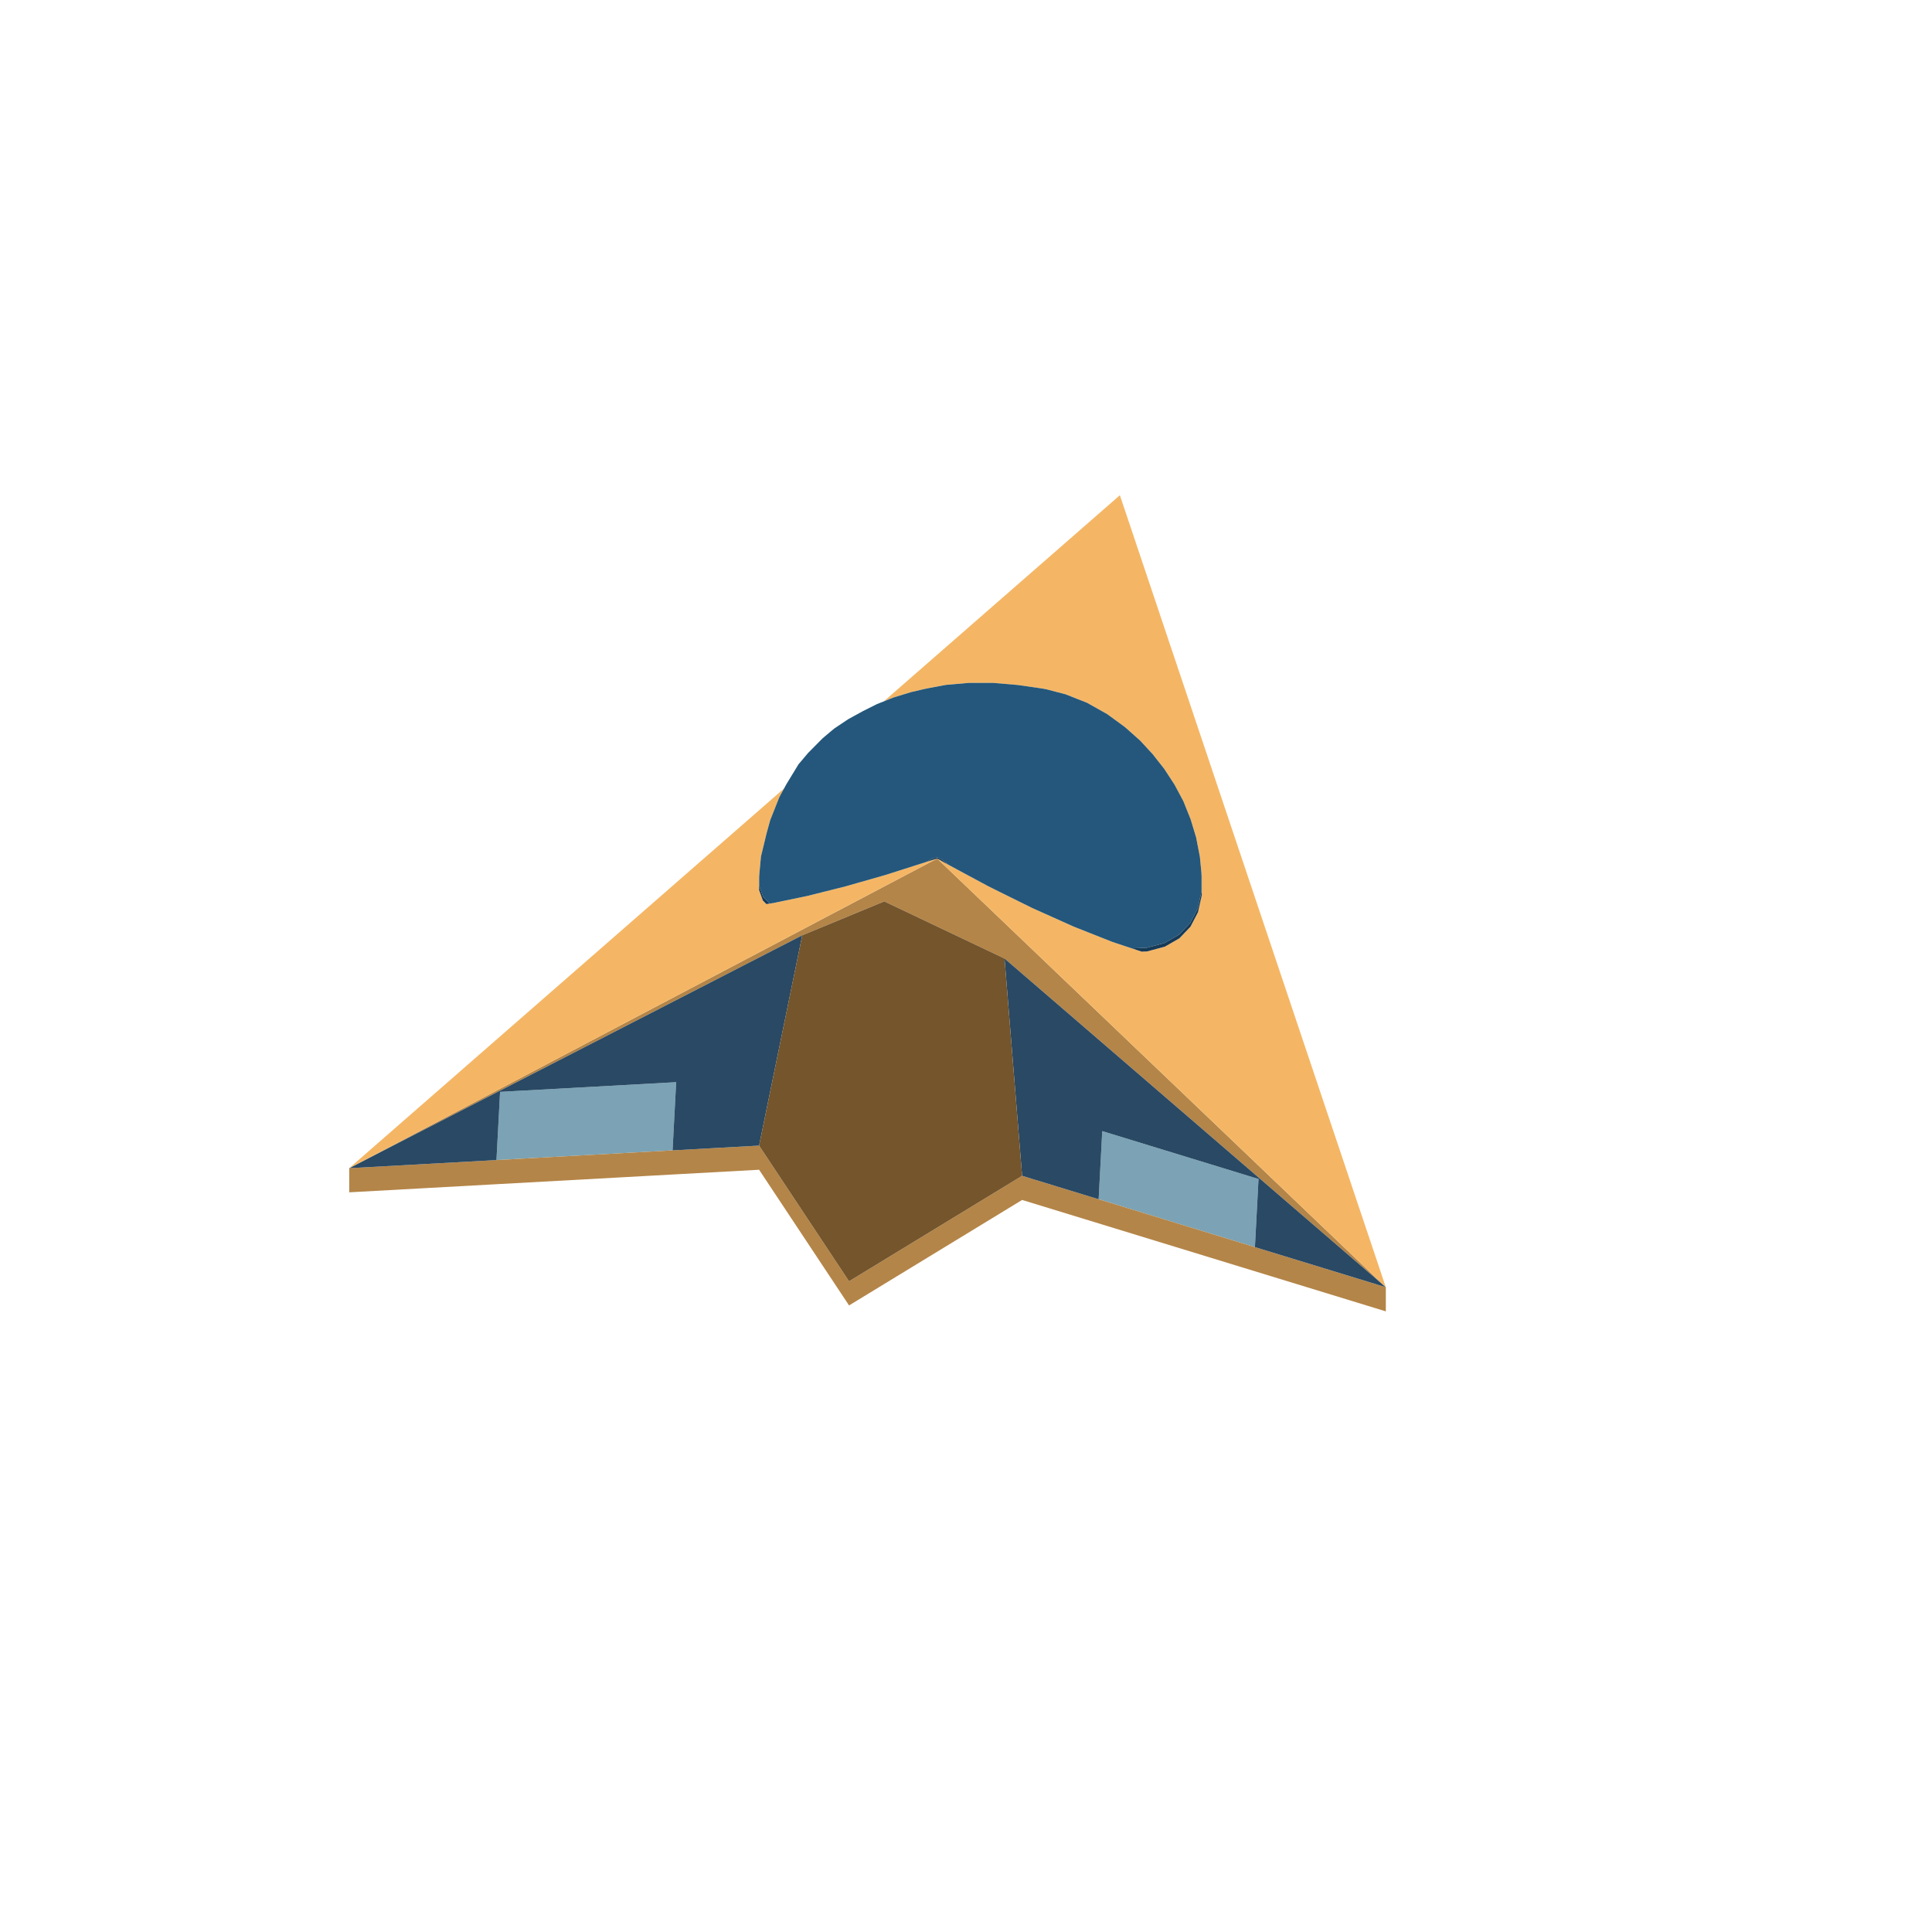
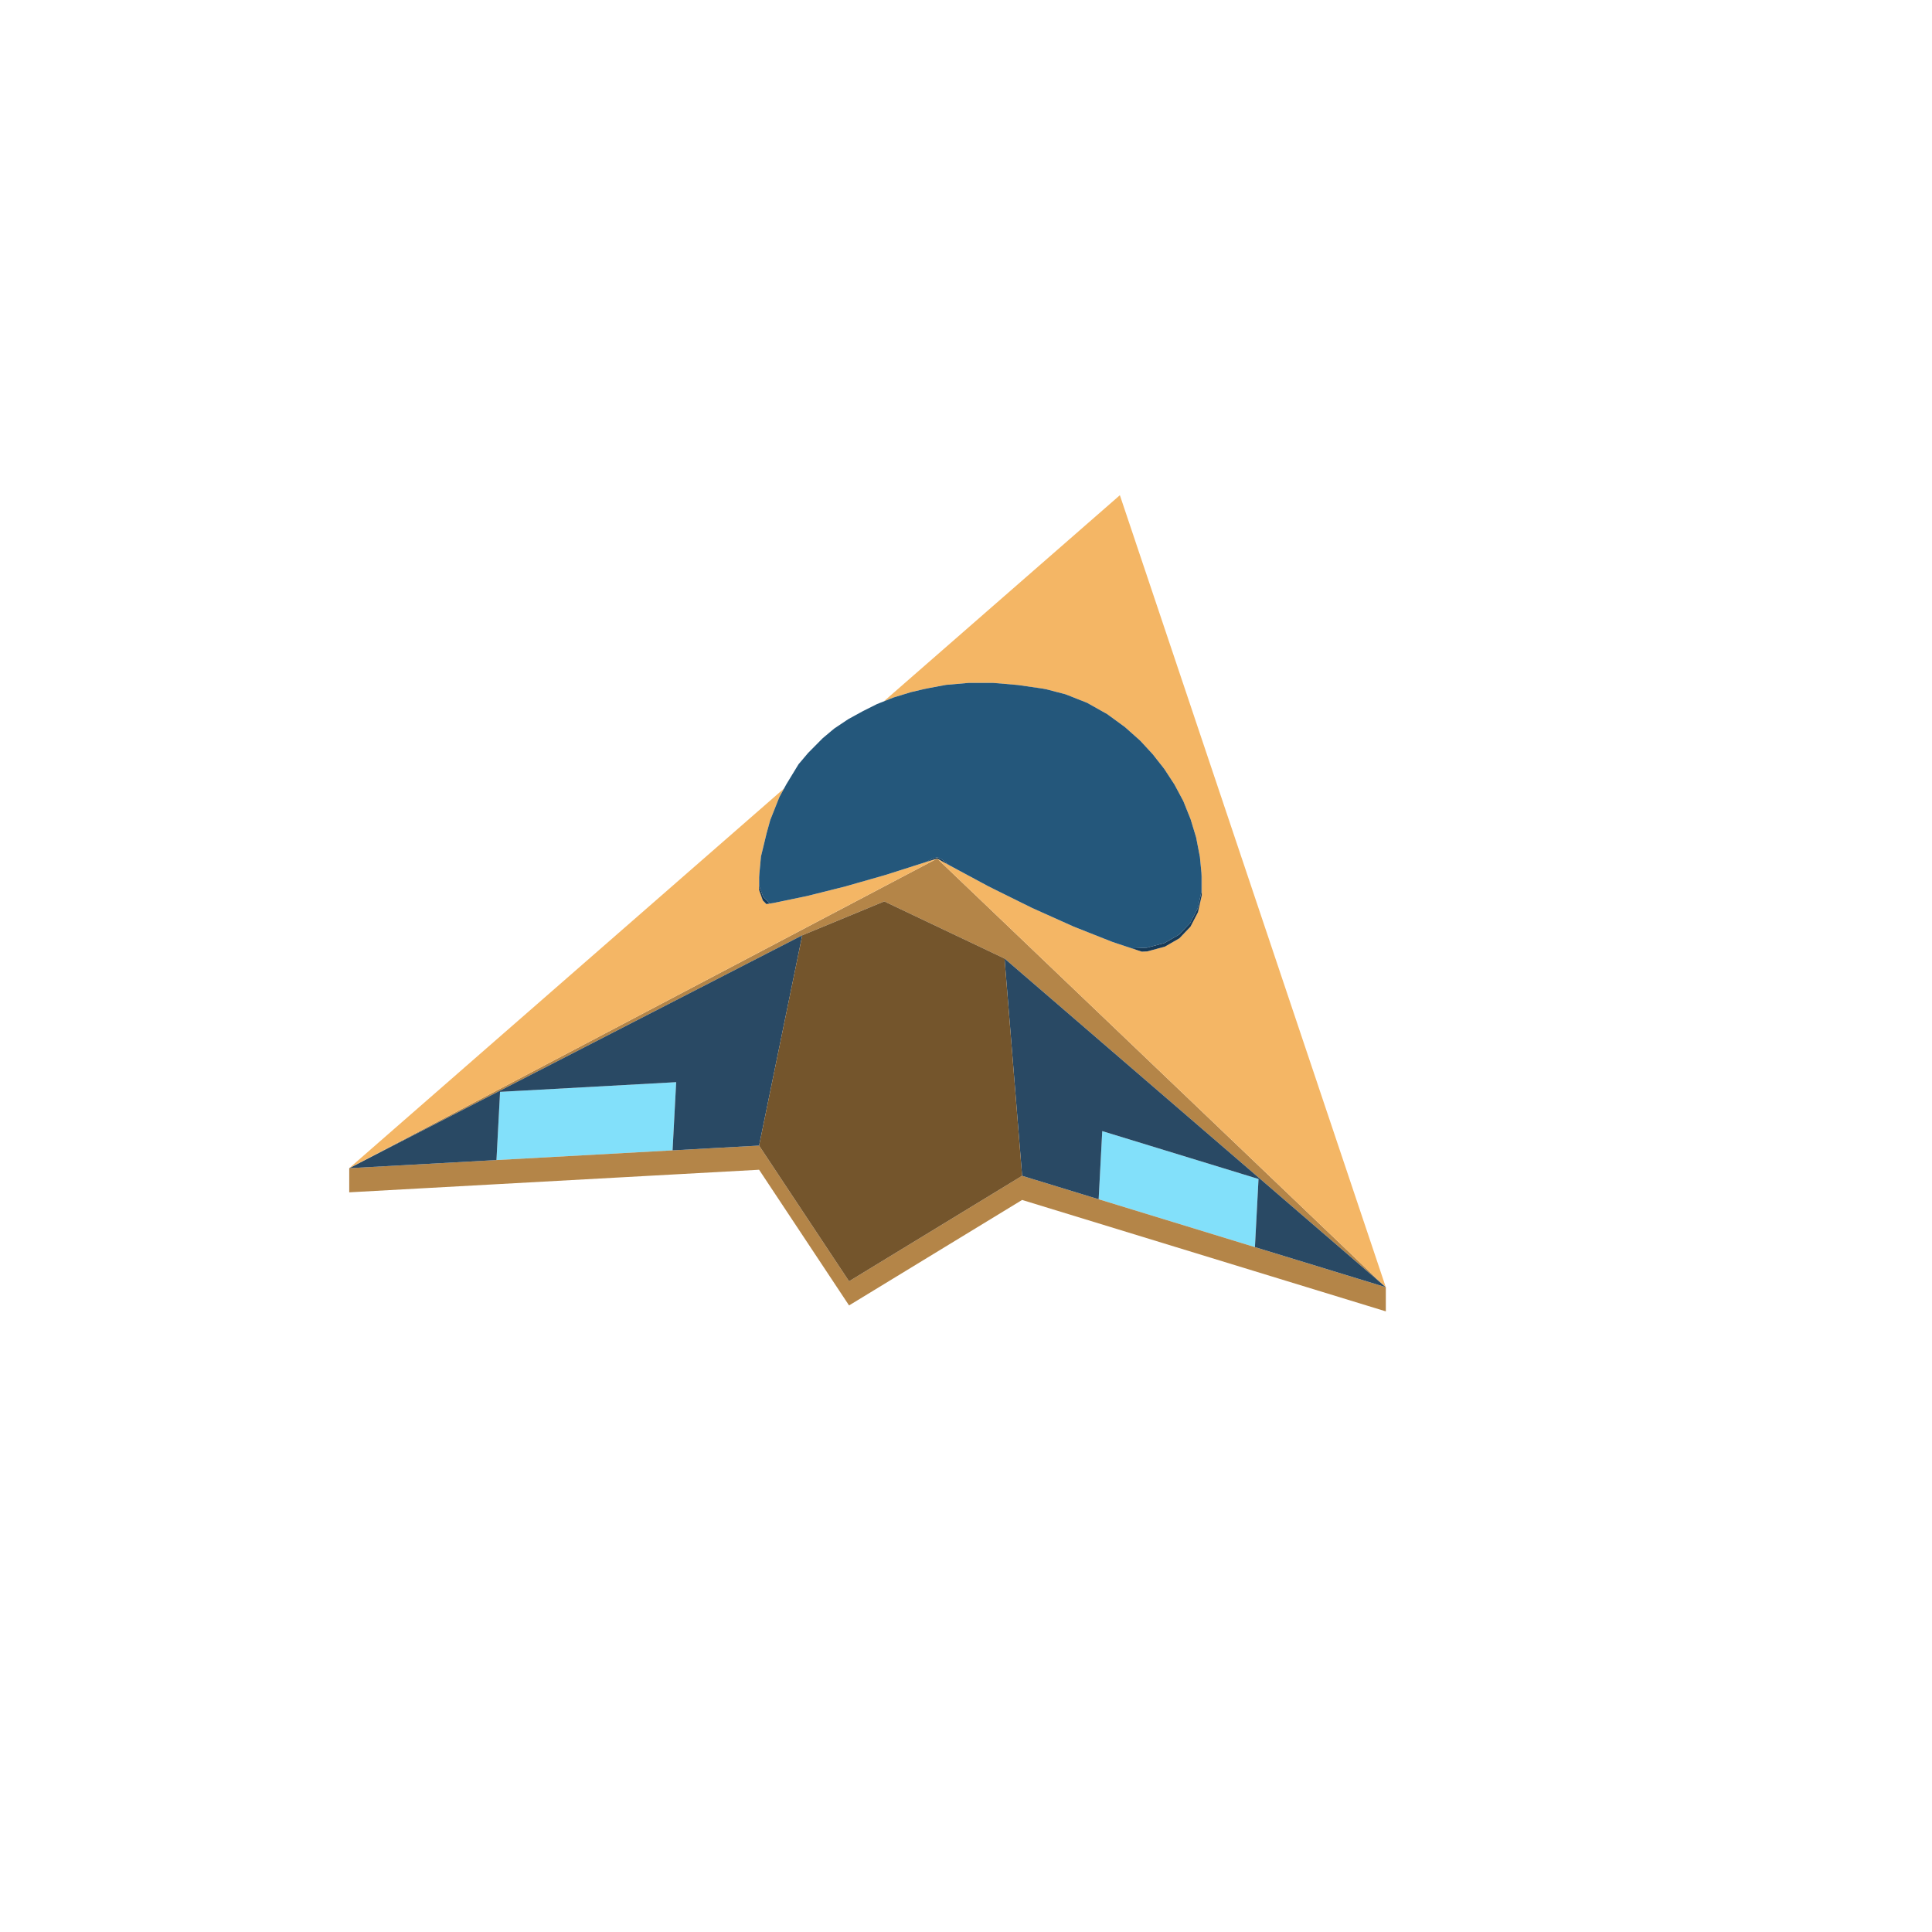
<svg xmlns="http://www.w3.org/2000/svg" width="96" height="96" viewBox="0 0 96 96">
-   <path fill="#7ba3b5" d="M54.591,59.59L54.597,59.477L54.77,56.204L61.701,58.327L62.535,58.583L62.515,58.97L62.363,61.855L62.357,61.969L54.609,59.595ZM33.426,57.045L33.42,57.161L24.684,57.642L24.669,57.643L24.675,57.527L24.827,54.642L24.847,54.254L25.788,54.203L33.599,53.772Z" />
+   <path fill="#82e0fa" d="M54.591,59.59L54.597,59.477L54.77,56.204L61.701,58.327L62.535,58.583L62.515,58.97L62.363,61.855L62.357,61.969L54.609,59.595ZM33.426,57.045L33.42,57.161L24.684,57.642L24.669,57.643L24.675,57.527L24.827,54.642L24.847,54.254L25.788,54.203L33.599,53.772Z" />
  <path fill="#b48548" d="M50.788,59.625L42.189,64.866L37.719,58.124L33.357,58.364L24.605,58.846L17.353,59.246L17.353,58.046L24.669,57.643L24.684,57.642L33.42,57.161L37.719,56.924L42.189,63.666L50.788,58.425L54.591,59.59L54.609,59.595L62.357,61.969L68.861,63.961L68.861,65.161L62.295,63.15ZM17.353,58.046L24.856,54.094L29.332,51.737L35.323,48.582L35.539,48.468L35.824,48.318L36.835,47.786L36.894,47.755L37.353,47.513L37.783,47.287L38.019,47.162L38.499,46.91L39.339,46.467L39.928,46.157L40.292,45.965L41.095,45.542L41.348,45.409L41.514,45.322L42.475,44.816L42.481,44.813L42.588,44.756L42.775,44.658L43.195,44.437L43.842,44.096L44.011,44.007L44.804,43.589L45.141,43.412L45.175,43.394L45.28,43.339L45.43,43.26L46.069,42.923L46.539,42.676L46.566,42.661L46.585,42.679L46.823,42.906L47.23,43.295L47.81,43.849L47.994,44.025L48.285,44.303L48.584,44.588L49.441,45.407L49.586,45.546L50.864,46.767L52.472,48.304L54.476,50.218L56.952,52.584L59.992,55.488L62.569,57.95L63.716,59.046L68.299,63.424L68.861,63.961L68.343,63.515L63.84,59.633L62.539,58.511L59.731,56.091L55.981,52.858L52.57,49.917L49.916,47.63L48.124,46.778L47.308,46.391L43.938,44.79L41.975,45.602L39.863,46.475L39.533,46.645L36.857,48.02L33.819,49.582L24.851,54.192Z" />
  <path fill="#294964" d="M17.353,58.046L24.851,54.192L33.819,49.582L36.857,48.02L39.863,46.475L39.572,47.895L37.719,56.924L33.42,57.161L33.426,57.045L33.599,53.772L25.788,54.203L25.762,54.204L24.847,54.254L24.828,54.631L24.675,57.527L24.669,57.643ZM62.357,61.969L62.363,61.855L62.515,58.97L62.516,58.952L62.535,58.583L61.74,58.339L61.701,58.327L59.106,57.532L54.77,56.204L54.597,59.477L54.591,59.59L50.788,58.425L50.779,58.307L50.503,54.897L50.464,54.413L50.069,49.523L50.036,49.117L50.034,49.097L49.916,47.63L50.788,48.382L52.57,49.917L54.991,52.005L55.981,52.858L57.613,54.265L59.731,56.091L62.539,58.511L62.669,58.623L63.84,59.633L68.343,63.515L68.653,63.782L68.861,63.961L68.822,63.949L68.51,63.853L64.471,62.616Z" />
  <path fill="#f4b665" d="M17.353,58.046L18.797,56.784L22.316,53.712L24.59,51.725L25.714,50.744L26.198,50.322L27.417,49.257L28.283,48.501L29.189,47.71L29.906,47.084L30.571,46.503L30.722,46.371L31.21,45.945L31.84,45.395L32.48,44.836L33.15,44.251L33.888,43.606L34.778,42.829L36.085,41.688L36.114,41.663L36.707,41.145L36.782,41.08L36.861,41.011L37.126,40.779L37.472,40.477L37.615,40.352L37.668,40.306L37.689,40.288L38.093,39.935L38.165,39.872L38.542,39.543L38.555,39.532L38.629,39.467L38.66,39.439L38.824,39.297L38.864,39.262L38.901,39.23L38.924,39.209L38.931,39.203L38.96,39.178L38.922,39.247L38.891,39.304L38.88,39.324L38.871,39.341L38.867,39.348L38.861,39.358L38.86,39.361L38.834,39.408L38.829,39.418L38.823,39.429L38.801,39.468L38.792,39.485L38.779,39.509L38.766,39.532L38.761,39.542L38.753,39.557L38.741,39.579L38.729,39.601L38.726,39.607L38.725,39.61L38.723,39.615L38.706,39.658L38.699,39.675L38.699,39.677L38.69,39.699L38.672,39.744L38.652,39.794L38.63,39.849L38.604,39.915L38.599,39.927L38.596,39.936L38.592,39.945L38.578,39.98L38.578,39.98L38.578,39.98L38.567,40.008L38.559,40.028L38.555,40.038L38.551,40.048L38.549,40.054L38.538,40.081L38.536,40.086L38.505,40.165L38.492,40.197L38.486,40.211L38.478,40.231L38.477,40.236L38.476,40.237L38.472,40.248L38.469,40.253L38.464,40.267L38.464,40.269L38.45,40.303L38.441,40.325L38.426,40.363L38.414,40.392L38.403,40.42L38.392,40.449L38.385,40.467L38.383,40.472L38.38,40.477L38.379,40.481L38.376,40.483L38.369,40.488L38.376,40.483L38.379,40.481L38.368,40.51L38.366,40.513L38.347,40.561L38.338,40.584L38.301,40.678L38.287,40.713L38.274,40.745L38.2,41.011L38.159,41.161L38.151,41.189L38.133,41.253L38.093,41.4L38.013,41.73L38.008,41.748L38.007,41.753L37.943,42.017L37.921,42.11L37.842,42.437L37.84,42.442L37.812,42.56L37.798,42.71L37.797,42.72L37.792,42.776L37.786,42.838L37.765,43.069L37.755,43.173L37.742,43.325L37.734,43.409L37.718,43.585L37.718,44.226L37.906,44.745L38.035,44.877L38.081,44.923L38.428,44.871L40.111,44.521L40.272,44.481L42.005,44.046L42.234,43.98L42.236,43.981L42.236,43.98L42.626,43.868L42.69,43.85L43.262,43.687L43.86,43.516L44.056,43.459L44.062,43.458L44.062,43.458L44.772,43.231L44.899,43.19L45.053,43.141L45.185,43.099L45.724,42.927L46.034,42.827L46.118,42.8L46.14,42.794L46.355,42.725L46.376,42.718L46.494,42.683L46.562,42.663L46.566,42.661L46.563,42.663L46.539,42.676L46.508,42.692L46.395,42.751L46.231,42.838L46.202,42.853L46.069,42.923L45.885,43.02L45.697,43.119L45.353,43.3L45.28,43.339L45.175,43.394L45.141,43.412L44.937,43.519L44.804,43.589L44.237,43.888L44.011,44.007L43.923,44.053L43.195,44.437L42.775,44.658L42.609,44.745L42.588,44.756L42.475,44.816L42.12,45.002L41.514,45.322L40.935,45.627L39.928,46.157L37.353,47.513L36.835,47.786L35.539,48.468L35.323,48.582L29.332,51.737L24.856,54.094ZM52.939,34.497L52.926,34.492L52.926,34.492ZM46.195,34.183L46.195,34.183L46.195,34.183ZM43.917,34.849L43.934,34.835L43.939,34.83L43.971,34.802L43.974,34.8L43.977,34.797L43.977,34.797L43.989,34.786L43.998,34.778L44.01,34.768L44.011,34.767L44.012,34.766L44.031,34.749L44.044,34.738L44.049,34.734L44.058,34.726L44.061,34.723L44.072,34.714L44.075,34.711L44.079,34.708L44.103,34.687L44.117,34.675L44.12,34.672L44.139,34.656L44.141,34.653L44.167,34.631L44.178,34.621L44.178,34.621L44.178,34.621L44.192,34.609L44.2,34.602L44.223,34.582L44.224,34.581L44.229,34.577L44.241,34.567L44.257,34.552L44.264,34.546L44.269,34.542L44.28,34.533L44.283,34.529L44.287,34.526L44.29,34.525L44.289,34.525L44.325,34.493L44.327,34.491L44.359,34.464L44.36,34.463L44.362,34.46L44.374,34.45L44.38,34.445L44.386,34.439L44.395,34.431L44.419,34.41L44.421,34.409L44.426,34.405L44.473,34.364L44.492,34.347L44.498,34.342L44.508,34.334L44.541,34.305L44.542,34.304L44.545,34.301L44.57,34.279L44.606,34.247L44.62,34.235L44.623,34.233L44.626,34.231L44.625,34.231L44.632,34.225L44.634,34.223L44.656,34.204L44.659,34.201L44.66,34.202L44.661,34.2L44.669,34.193L44.682,34.181L44.691,34.174L44.696,34.169L44.705,34.161L44.707,34.159L44.75,34.121L44.759,34.114L44.783,34.093L44.788,34.089L44.791,34.086L44.839,34.044L44.85,34.035L44.896,33.995L44.9,33.991L44.919,33.974L44.934,33.961L44.958,33.94L44.961,33.938L44.963,33.936L44.965,33.934L44.986,33.916L44.997,33.906L45.002,33.902L45.082,33.832L45.107,33.81L45.112,33.806L45.125,33.794L45.131,33.789L45.133,33.788L45.133,33.788L45.133,33.788L45.133,33.787L45.151,33.771L45.166,33.759L45.174,33.752L45.18,33.746L45.194,33.734L45.208,33.722L45.215,33.716L45.216,33.715L45.262,33.675L45.283,33.656L45.285,33.655L45.306,33.636L45.34,33.607L45.346,33.601L45.354,33.594L45.362,33.587L45.363,33.587L45.38,33.572L45.401,33.553L45.423,33.534L45.44,33.519L45.462,33.5L45.481,33.484L45.508,33.46L45.509,33.459L45.515,33.454L45.533,33.438L45.556,33.418L45.566,33.409L45.573,33.403L45.581,33.397L45.596,33.383L45.597,33.382L45.607,33.374L45.61,33.371L45.645,33.341L45.645,33.34L45.651,33.335L45.655,33.332L45.659,33.328L45.707,33.286L45.712,33.282L45.755,33.244L45.788,33.216L45.794,33.21L45.801,33.204L45.806,33.2L45.837,33.172L45.839,33.171L45.843,33.167L45.87,33.144L45.875,33.139L45.886,33.13L45.894,33.123L45.901,33.117L45.906,33.112L45.918,33.102L45.938,33.085L45.939,33.084L45.97,33.057L45.974,33.053L45.991,33.038L46.021,33.012L46.077,32.963L46.121,32.924L46.137,32.911L46.17,32.882L46.219,32.839L46.228,32.831L46.231,32.829L46.242,32.819L46.251,32.811L46.271,32.794L46.278,32.788L46.283,32.783L46.288,32.779L46.3,32.769L46.323,32.748L46.338,32.735L46.378,32.7L46.43,32.655L46.446,32.641L46.461,32.627L46.476,32.614L46.485,32.607L46.49,32.603L46.529,32.568L46.537,32.561L46.566,32.536L46.566,32.536L46.567,32.535L46.603,32.504L46.659,32.455L46.674,32.442L46.738,32.386L46.754,32.372L46.765,32.363L46.793,32.337L46.819,32.315L46.822,32.312L46.829,32.307L46.846,32.291L46.855,32.283L46.864,32.276L46.908,32.238L46.908,32.237L46.947,32.204L46.993,32.163L47.023,32.137L47.026,32.135L47.026,32.135L47.027,32.134L47.048,32.115L47.124,32.049L47.162,32.016L47.189,31.992L47.221,31.964L47.248,31.94L47.281,31.912L47.32,31.878L47.345,31.856L47.345,31.855L47.371,31.833L47.386,31.82L47.397,31.81L47.446,31.768L47.458,31.757L47.462,31.754L47.49,31.729L47.493,31.727L47.522,31.702L47.56,31.668L47.635,31.602L47.682,31.562L47.714,31.534L47.769,31.486L47.778,31.478L47.786,31.47L47.803,31.456L47.836,31.427L47.937,31.339L47.996,31.288L48.025,31.262L48.062,31.23L48.103,31.194L48.106,31.192L48.157,31.146L48.174,31.132L48.224,31.089L48.237,31.077L48.237,31.077L48.239,31.075L48.294,31.027L48.346,30.982L48.347,30.983L48.347,30.981L48.37,30.961L48.397,30.937L48.434,30.905L48.856,30.537L48.861,30.532L49.015,30.397L49.055,30.362L49.062,30.357L49.084,30.337L49.102,30.322L49.149,30.281L49.158,30.273L49.224,30.215L49.233,30.207L49.3,30.148L49.337,30.116L49.39,30.07L49.495,29.978L49.516,29.96L49.564,29.918L49.614,29.875L49.622,29.867L49.781,29.729L49.839,29.678L49.919,29.608L49.953,29.579L49.99,29.547L50.087,29.462L50.124,29.429L50.129,29.425L50.19,29.372L50.286,29.288L50.336,29.244L50.348,29.234L50.486,29.113L50.627,28.99L50.633,28.985L50.665,28.957L50.75,28.883L50.761,28.873L50.901,28.751L50.945,28.712L50.964,28.695L50.97,28.69L51.304,28.399L51.401,28.314L51.55,28.184L51.564,28.172L51.69,28.061L51.692,28.06L51.747,28.012L51.959,27.827L52.322,27.51L52.723,27.16L52.926,26.983L53.017,26.904L53.075,26.853L53.106,26.825L53.127,26.807L53.13,26.804L53.28,26.674L53.458,26.518L53.864,26.163L54.089,25.967L54.245,25.831L54.333,25.754L55.646,24.607L55.985,25.616L56.073,25.879L56.328,26.637L56.494,27.134L56.822,28.11L56.926,28.419L56.961,28.522L57.004,28.652L57.035,28.744L57.443,29.959L57.622,30.492L57.658,30.599L57.879,31.258L57.882,31.266L58.108,31.941L58.242,32.339L58.284,32.462L58.385,32.764L58.409,32.836L58.462,32.992L58.471,33.021L58.713,33.742L58.773,33.92L58.808,34.023L58.879,34.234L58.899,34.294L59.148,35.036L59.246,35.328L59.341,35.612L59.449,35.934L59.463,35.976L59.622,36.448L59.625,36.458L59.899,37.272L59.922,37.342L59.962,37.46L60.003,37.583L60.078,37.807L60.087,37.833L60.123,37.94L60.144,38.003L60.223,38.238L60.27,38.38L60.294,38.45L60.301,38.469L60.333,38.567L60.359,38.643L60.394,38.746L60.491,39.035L60.504,39.075L60.507,39.085L60.516,39.11L60.519,39.12L60.579,39.299L60.596,39.35L60.625,39.435L60.658,39.533L60.688,39.621L60.771,39.869L60.78,39.898L60.788,39.922L60.813,39.996L60.861,40.139L60.863,40.143L60.934,40.356L60.949,40.4L60.966,40.45L61.051,40.705L61.052,40.707L61.056,40.717L61.083,40.798L61.119,40.907L61.154,41.011L61.215,41.193L61.218,41.2L61.254,41.308L61.279,41.384L61.301,41.449L61.319,41.501L61.351,41.598L61.356,41.612L61.364,41.637L61.379,41.681L61.382,41.69L61.395,41.729L61.424,41.815L61.502,42.047L61.588,42.303L61.633,42.437L61.659,42.516L61.668,42.542L61.699,42.634L61.835,43.037L61.949,43.378L61.977,43.463L61.977,43.462L61.978,43.464L61.986,43.488L62.034,43.632L62.097,43.818L62.103,43.837L62.114,43.868L62.245,44.26L62.254,44.286L62.278,44.358L62.306,44.44L62.338,44.537L62.356,44.591L62.376,44.65L62.396,44.71L62.435,44.825L62.436,44.829L62.445,44.855L62.514,45.06L62.605,45.332L62.622,45.381L62.665,45.51L62.673,45.535L62.71,45.644L62.746,45.752L62.747,45.756L62.773,45.831L62.817,45.963L62.847,46.053L62.871,46.124L62.968,46.411L63.109,46.832L63.148,46.95L63.154,46.967L63.23,47.191L63.239,47.22L63.337,47.512L63.409,47.726L63.456,47.867L63.456,47.867L63.476,47.926L63.547,48.136L63.64,48.415L63.861,49.072L64.001,49.489L64.056,49.653L64.079,49.72L64.236,50.19L64.299,50.376L64.419,50.734L64.611,51.306L64.673,51.491L64.878,52.101L65.216,53.107L65.281,53.3L65.297,53.348L65.462,53.839L65.547,54.095L65.652,54.406L65.939,55.262L65.962,55.328L66.015,55.486L66.361,56.517L66.694,57.509L66.819,57.88L67.185,58.971L67.511,59.942L67.573,60.126L67.739,60.621L67.804,60.814L68.257,62.162L68.817,63.833L68.861,63.961L68.683,63.791L68.594,63.706L68.31,63.435L68.299,63.424L63.716,59.046L63.559,58.896L62.569,57.95L59.992,55.488L56.952,52.584L54.476,50.218L52.472,48.304L50.864,46.767L49.929,45.874L49.761,45.713L49.586,45.546L49.2,45.177L48.584,44.588L48.552,44.558L47.984,44.016L47.966,43.998L47.81,43.849L47.763,43.804L47.556,43.606L47.471,43.526L47.23,43.295L47.065,43.137L46.823,42.906L46.709,42.797L46.585,42.679L46.566,42.661L46.661,42.71L46.926,42.862L47.018,42.912L47.18,42.999L47.42,43.129L47.967,43.423L47.998,43.44L48.131,43.512L48.407,43.66L49.113,44.04L49.183,44.075L49.359,44.162L49.435,44.2L49.453,44.208L50.188,44.573L50.284,44.62L50.393,44.674L50.857,44.904L50.871,44.911L51.082,45.015L51.274,45.11L51.452,45.19L51.541,45.23L51.973,45.424L52.182,45.518L52.249,45.548L52.473,45.648L53.349,46.042L53.498,46.101L53.576,46.132L53.654,46.163L53.758,46.203L54.428,46.469L54.833,46.629L54.998,46.695L55.186,46.769L55.281,46.806L56.009,47.047L56.18,47.104L56.57,47.233L56.733,47.287L56.938,47.278L56.94,47.278L57.004,47.275L57.019,47.271L57.759,47.072L57.77,47.069L57.882,47.039L58.603,46.624L59.154,46.047L59.528,45.327L59.716,44.488L59.716,43.556L59.715,43.547L59.699,43.381L59.699,43.377L59.699,43.377L59.683,43.213L59.673,43.114L59.673,43.107L59.635,42.709L59.628,42.645L59.623,42.586L59.622,42.577L59.586,42.392L59.527,42.084L59.496,41.928L59.485,41.87L59.478,41.836L59.457,41.725L59.445,41.661L59.436,41.616L59.437,41.617L59.435,41.612L59.4,41.495L59.341,41.302L59.328,41.26L59.315,41.216L59.259,41.031L59.253,41.012L59.249,41L59.169,40.736L59.159,40.703L59.097,40.548L59.078,40.5L59.027,40.373L59.003,40.315L58.955,40.195L58.899,40.056L58.879,40.006L58.837,39.904L58.834,39.894L58.799,39.807L58.749,39.713L58.702,39.626L58.689,39.601L58.665,39.556L58.658,39.544L58.651,39.53L58.534,39.312L58.522,39.289L58.494,39.237L58.433,39.122L58.411,39.081L58.408,39.075L58.36,38.986L58.286,38.873L58.279,38.862L58.242,38.805L58.227,38.782L58.227,38.782L58.227,38.782L58.124,38.624L58.117,38.613L57.968,38.386L57.963,38.377L57.931,38.329L57.919,38.31L57.919,38.31L57.882,38.254L57.867,38.231L57.85,38.205L57.847,38.201L57.784,38.121L57.772,38.105L57.756,38.086L57.731,38.053L57.668,37.973L57.662,37.965L57.574,37.853L57.544,37.815L57.515,37.778L57.494,37.751L57.443,37.687L57.429,37.669L57.396,37.627L57.344,37.56L57.323,37.533L57.313,37.521L57.278,37.477L57.2,37.392L57.195,37.387L57.189,37.38L57.135,37.321L57.096,37.279L57.048,37.228L57.032,37.21L57.004,37.18L56.963,37.135L56.911,37.08L56.914,37.08L56.911,37.079L56.881,37.047L56.877,37.042L56.856,37.02L56.833,36.994L56.796,36.955L56.734,36.888L56.704,36.855L56.687,36.837L56.682,36.832L56.654,36.801L56.614,36.765L56.544,36.703L56.508,36.671L56.494,36.659L56.422,36.595L56.386,36.563L56.311,36.496L56.289,36.476L56.25,36.442L56.235,36.428L56.234,36.427L56.19,36.388L56.187,36.385L56.111,36.318L56.1,36.308L56.074,36.285L56.063,36.275L56.001,36.22L55.985,36.206L55.927,36.154L55.894,36.125L55.878,36.113L55.862,36.102L55.856,36.097L55.852,36.094L55.771,36.035L55.71,35.991L55.653,35.949L55.634,35.935L55.576,35.893L55.465,35.812L55.451,35.802L55.423,35.782L55.413,35.774L55.392,35.759L55.291,35.685L55.248,35.654L55.186,35.608L55.145,35.579L55.112,35.554L55.025,35.491L55.023,35.489L55.011,35.481L54.992,35.47L54.979,35.463L54.897,35.417L54.888,35.412L54.874,35.404L54.869,35.401L54.849,35.39L54.841,35.385L54.82,35.373L54.8,35.362L54.741,35.329L54.728,35.322L54.706,35.309L54.629,35.266L54.595,35.247L54.444,35.162L54.395,35.135L54.367,35.119L54.332,35.099L54.329,35.097L54.294,35.078L54.267,35.062L54.216,35.034L54.15,34.997L54.108,34.974L54.098,34.968L54.091,34.964L54.09,34.963L54.09,34.962L54.089,34.962L54.055,34.944L54.02,34.924L54.013,34.921L53.992,34.913L53.981,34.908L53.77,34.825L53.741,34.813L53.721,34.806L53.7,34.797L53.636,34.772L53.592,34.754L53.59,34.754L53.539,34.733L53.522,34.727L53.502,34.719L53.384,34.672L53.383,34.672L53.248,34.618L53.221,34.607L53.205,34.601L53.163,34.585L53.095,34.558L53.085,34.554L53.01,34.525L53.005,34.523L52.975,34.511L52.972,34.51L52.939,34.497L52.926,34.494L52.77,34.453L52.769,34.452L52.765,34.452L52.764,34.452L52.738,34.445L52.628,34.416L52.553,34.397L52.376,34.35L52.351,34.344L52.33,34.339L52.317,34.335L52.304,34.332L52.224,34.311L52.197,34.304L52.152,34.292L52.144,34.29L52.119,34.284L52.08,34.274L52.044,34.264L51.99,34.25L51.952,34.243L51.95,34.243L51.91,34.235L51.846,34.224L51.83,34.221L51.814,34.218L51.785,34.212L51.71,34.202L51.709,34.201L51.698,34.2L51.669,34.196L51.641,34.191L51.589,34.184L51.588,34.184L51.589,34.184L51.564,34.18L51.485,34.169L51.485,34.169L51.484,34.169L51.345,34.149L51.304,34.143L51.202,34.128L51.171,34.124L51.158,34.122L51.151,34.121L51.079,34.11L51.053,34.106L51.05,34.106L51.041,34.105L51.035,34.104L50.946,34.091L50.927,34.088L50.881,34.082L50.878,34.081L50.834,34.075L50.781,34.067L50.775,34.066L50.703,34.056L50.69,34.054L50.608,34.042L50.579,34.038L50.531,34.034L50.48,34.03L50.467,34.029L50.453,34.027L50.438,34.026L50.378,34.021L50.301,34.014L50.293,34.014L50.284,34.013L50.268,34.011L50.239,34.009L50.224,34.008L50.189,34.005L50.177,34.004L50.149,34.001L50.025,33.99L50.023,33.99L49.97,33.986L49.916,33.981L49.912,33.981L49.894,33.979L49.892,33.979L49.891,33.979L49.882,33.978L49.843,33.975L49.788,33.97L49.769,33.968L49.759,33.968L49.703,33.963L49.678,33.961L49.667,33.96L49.646,33.958L49.639,33.957L49.629,33.956L49.625,33.956L49.524,33.947L49.521,33.947L49.514,33.947L49.493,33.945L49.438,33.94L49.438,33.94L49.438,33.94L49.422,33.939L49.369,33.934L49.363,33.934L49.341,33.932L49.303,33.932L49.29,33.932L49.27,33.932L49.261,33.932L49.238,33.932L49.233,33.932L49.207,33.932L49.192,33.932L49.187,33.932L49.163,33.932L49.158,33.932L49.154,33.932L49.15,33.932L49.14,33.932L49.139,33.932L49.139,33.932L49.139,33.932L49.108,33.932L49.107,33.932L49.106,33.932L49.062,33.932L49.05,33.932L49.034,33.932L49.022,33.932L49.017,33.932L49.009,33.932L48.996,33.932L48.973,33.932L48.969,33.932L48.966,33.932L48.929,33.932L48.912,33.932L48.906,33.932L48.904,33.932L48.888,33.932L48.853,33.932L48.849,33.932L48.832,33.932L48.766,33.932L48.74,33.932L48.735,33.932L48.721,33.932L48.703,33.932L48.608,33.932L48.586,33.932L48.574,33.932L48.557,33.932L48.556,33.932L48.55,33.932L48.547,33.932L48.527,33.932L48.508,33.932L48.505,33.932L48.476,33.932L48.463,33.932L48.458,33.932L48.44,33.932L48.436,33.932L48.435,33.932L48.419,33.932L48.388,33.932L48.376,33.932L48.351,33.932L48.333,33.932L48.332,33.932L48.327,33.932L48.322,33.932L48.301,33.932L48.291,33.932L48.274,33.932L48.251,33.932L48.236,33.932L48.23,33.932L48.212,33.932L48.21,33.932L48.209,33.932L48.209,33.932L48.208,33.932L48.207,33.932L48.2,33.932L48.179,33.932L48.176,33.932L48.148,33.932L48.148,33.932L48.148,33.932L48.145,33.932L48.108,33.935L48.091,33.937L48.084,33.938L48.069,33.939L48.043,33.941L48.043,33.941L48.041,33.941L48.029,33.942L48.003,33.945L47.996,33.945L47.965,33.948L47.96,33.949L47.955,33.949L47.952,33.949L47.943,33.95L47.943,33.95L47.907,33.953L47.892,33.954L47.874,33.956L47.842,33.959L47.836,33.959L47.835,33.959L47.825,33.96L47.765,33.965L47.739,33.968L47.714,33.97L47.712,33.97L47.711,33.969L47.71,33.97L47.707,33.971L47.681,33.973L47.658,33.975L47.647,33.976L47.644,33.976L47.615,33.979L47.612,33.979L47.607,33.979L47.596,33.98L47.592,33.981L47.581,33.982L47.553,33.984L47.53,33.986L47.525,33.986L47.501,33.989L47.475,33.991L47.472,33.991L47.47,33.991L47.461,33.992L47.408,33.997L47.363,34.001L47.358,34.001L47.352,34.002L47.339,34.003L47.326,34.004L47.291,34.007L47.281,34.008L47.273,34.008L47.266,34.009L47.254,34.01L47.236,34.012L47.221,34.013L47.221,34.013L47.22,34.013L47.22,34.013L47.213,34.014L47.192,34.016L47.146,34.02L47.145,34.02L47.135,34.02L47.118,34.022L47.107,34.023L47.103,34.023L47.102,34.023L47.098,34.024L47.084,34.025L47.067,34.026L47.06,34.027L47.042,34.029L47.011,34.031L47.004,34.033L46.998,34.034L46.998,34.033L46.995,34.034L46.987,34.036L46.97,34.039L46.944,34.044L46.919,34.048L46.906,34.051L46.882,34.055L46.875,34.057L46.865,34.059L46.862,34.059L46.848,34.062L46.829,34.065L46.825,34.066L46.824,34.065L46.824,34.066L46.805,34.07L46.796,34.071L46.786,34.073L46.778,34.075L46.72,34.086L46.708,34.088L46.704,34.089L46.693,34.09L46.687,34.092L46.679,34.093L46.631,34.102L46.61,34.106L46.603,34.107L46.587,34.11L46.568,34.114L46.566,34.114L46.554,34.116L46.552,34.117L46.541,34.119L46.539,34.118L46.54,34.119L46.517,34.123L46.505,34.126L46.472,34.132L46.457,34.135L46.453,34.135L46.421,34.141L46.377,34.149L46.308,34.162L46.308,34.162L46.307,34.162L46.297,34.164L46.273,34.169L46.27,34.169L46.267,34.17L46.23,34.177L46.218,34.179L46.219,34.179L46.219,34.178L46.211,34.18L46.195,34.183L46.195,34.183L46.195,34.183L46.174,34.188L46.145,34.194L46.128,34.197L46.105,34.202L46.096,34.203L46.082,34.206L46.042,34.214L46.007,34.221L45.994,34.224L45.973,34.228L45.964,34.23L45.951,34.233L45.918,34.239L45.907,34.242L45.907,34.242L45.891,34.245L45.87,34.25L45.802,34.266L45.786,34.27L45.767,34.274L45.765,34.275L45.741,34.28L45.719,34.285L45.68,34.294L45.66,34.299L45.634,34.305L45.605,34.312L45.6,34.313L45.595,34.315L45.594,34.315L45.587,34.316L45.566,34.321L45.539,34.328L45.536,34.328L45.528,34.33L45.524,34.331L45.493,34.338L45.489,34.34L45.443,34.35L45.414,34.357L45.4,34.36L45.384,34.364L45.349,34.372L45.327,34.377L45.327,34.377L45.321,34.379L45.301,34.383L45.286,34.387L45.284,34.388L45.27,34.391L45.235,34.401L45.221,34.406L45.174,34.42L45.17,34.421L45.136,34.432L45.136,34.431L45.133,34.433L45.085,34.448L45.078,34.45L45.065,34.454L45.039,34.462L45.022,34.467L44.996,34.475L44.954,34.488L44.925,34.497L44.811,34.532L44.798,34.536L44.794,34.537L44.773,34.543L44.739,34.554L44.735,34.555L44.703,34.565L44.69,34.569L44.687,34.57L44.678,34.573L44.653,34.58L44.648,34.582L44.643,34.583L44.631,34.587L44.624,34.589L44.595,34.598L44.592,34.599L44.583,34.602L44.558,34.609L44.508,34.625L44.507,34.625L44.499,34.627L44.49,34.63L44.469,34.637L44.47,34.636L44.469,34.637L44.431,34.649L44.415,34.653L44.401,34.658L44.392,34.661L44.387,34.662L44.363,34.672L44.344,34.679L44.326,34.686L44.3,34.697L44.294,34.699L44.267,34.71L44.258,34.714L44.257,34.713L44.257,34.714L44.216,34.73L44.193,34.739L44.183,34.743L44.182,34.743L44.183,34.743L44.134,34.763L44.123,34.767L44.113,34.771L44.067,34.79L44.048,34.797L44.025,34.806L44.009,34.812L44.006,34.814L44.005,34.814L43.967,34.829L43.95,34.836ZM46.929,34.01L46.928,34.009L46.928,34.009ZM46.931,34.011L46.932,34.011L46.929,34.01ZM37.812,42.018L37.812,42.013L37.811,42.013ZM37.812,42.023L37.812,42.023L37.812,42.018ZM54.22,34.998L54.216,34.997L54.216,34.997ZM54.226,35.001L54.225,35L54.22,34.998Z" />
  <path fill="#74552c" d="M42.189,63.666L37.719,56.924L39.465,48.412L39.8,46.783L39.863,46.475L41.975,45.602L43.938,44.79L47.308,46.391L48.124,46.778L49.916,47.63L50.034,49.097L50.069,49.523L50.788,58.425Z" />
  <path fill="#24577b" d="M37.922,44.565L37.922,44.565L37.922,44.565ZM46.632,42.618L46.631,42.618L46.579,42.612L46.557,42.609L46.538,42.607L46.527,42.606L46.504,42.616L46.463,42.626L46.372,42.642L46.061,42.812L46.034,42.827L45.724,42.927L45.627,42.958L45.439,43.017L45.185,43.099L44.899,43.19L44.772,43.231L44.655,43.268L44.514,43.313L44.056,43.459L43.999,43.476L43.906,43.503L43.86,43.516L43.262,43.687L42.748,43.834L42.69,43.85L42.688,43.851L42.626,43.868L42.236,43.98L42.005,44.046L41.547,44.161L41.536,44.164L41.498,44.173L41.289,44.226L40.821,44.343L40.517,44.42L40.49,44.426L40.343,44.463L40.272,44.481L40.111,44.521L39.651,44.617L39.613,44.625L39.455,44.658L39.409,44.667L38.943,44.764L38.879,44.777L38.685,44.818L38.635,44.828L38.428,44.871L38.3,44.89L38.282,44.893L38.249,44.898L38.249,44.898L38.229,44.877L37.922,44.565L37.889,44.474L37.734,44.046L37.734,43.935L37.734,43.406L37.812,42.56L37.842,42.437L38.093,41.4L38.274,40.745L38.385,40.467L38.426,40.363L38.464,40.269L38.555,40.038L38.729,39.601L38.829,39.418L39.018,39.072L39.074,38.97L39.191,38.777L39.329,38.55L39.34,38.532L39.365,38.491L39.527,38.225L39.678,37.977L39.736,37.908L39.991,37.607L40.155,37.413L40.256,37.312L40.308,37.258L40.376,37.19L40.507,37.057L40.874,36.687L40.96,36.614L41.291,36.336L41.446,36.206L41.514,36.16L42.049,35.802L42.142,35.74L42.153,35.734L42.159,35.73L42.434,35.579L42.857,35.347L42.951,35.299L43.578,34.985L44.183,34.743L44.387,34.662L44.954,34.488L45.27,34.391L45.786,34.27L45.906,34.242L46.211,34.18L47.011,34.031L48.145,33.932L49.341,33.932L50.579,34.038L50.703,34.056L51.785,34.212L51.85,34.224L51.99,34.25L52.553,34.397L52.738,34.445L52.939,34.497L52.975,34.511L53.221,34.607L53.502,34.719L54.02,34.924L55.011,35.481L55.894,36.125L56.654,36.801L57.278,37.477L57.85,38.205L58.36,38.986L58.799,39.807L59.159,40.703L59.435,41.612L59.622,42.577L59.673,43.107L59.699,43.377L59.699,43.542L59.699,44.307L59.666,44.454L59.511,45.145L59.447,45.27L59.139,45.864L58.684,46.341L58.588,46.441L57.994,46.783L57.868,46.856L57.146,47.05L56.991,47.092L56.273,47.124L56.245,47.126L56.193,47.109L56.178,47.103L56.144,47.092L55.967,47.034L55.769,46.968L55.552,46.896L55.281,46.806L54.812,46.621L54.178,46.37L54.102,46.34L54.057,46.322L53.564,46.127L53.349,46.042L52.798,45.794L52.706,45.753L52.24,45.544L51.973,45.424L51.903,45.393L51.776,45.336L51.541,45.23L51.452,45.19L51.274,45.11L50.857,44.904L50.393,44.674L50.284,44.62L50.188,44.573L49.435,44.2L49.347,44.156L49.291,44.128L49.113,44.04L48.407,43.66L48.131,43.512L47.998,43.44L47.18,42.999L47.09,42.931L46.772,42.688L46.685,42.651L46.65,42.633Z" />
  <path fill="#173a57" d="M46.631,42.618L46.632,42.618L46.638,42.623L46.65,42.633L46.685,42.651L46.772,42.688L47.09,42.931L47.18,42.999L46.926,42.862L46.661,42.71L46.566,42.661L46.376,42.718L46.355,42.725L46.14,42.794L46.034,42.827L46.061,42.812L46.372,42.642L46.463,42.626L46.504,42.616L46.527,42.606L46.538,42.607L46.557,42.609L46.579,42.612ZM59.511,45.145L59.666,44.454L59.699,44.307L59.699,43.542L59.699,43.377L59.699,43.381L59.716,43.556L59.716,44.488L59.528,45.327L59.154,46.047L58.603,46.624L57.882,47.039L57.019,47.271L57.004,47.275L56.733,47.287L56.489,47.206L56.245,47.126L56.273,47.124L56.991,47.092L57.146,47.05L57.868,46.856L57.994,46.783L58.588,46.441L58.684,46.341L59.139,45.864L59.447,45.27ZM37.922,44.565L38.229,44.877L38.249,44.898L38.234,44.9L38.081,44.923L37.906,44.745L37.718,44.226L37.718,43.585L37.734,43.406L37.734,43.935L37.734,44.046L37.889,44.474Z" />
</svg>
